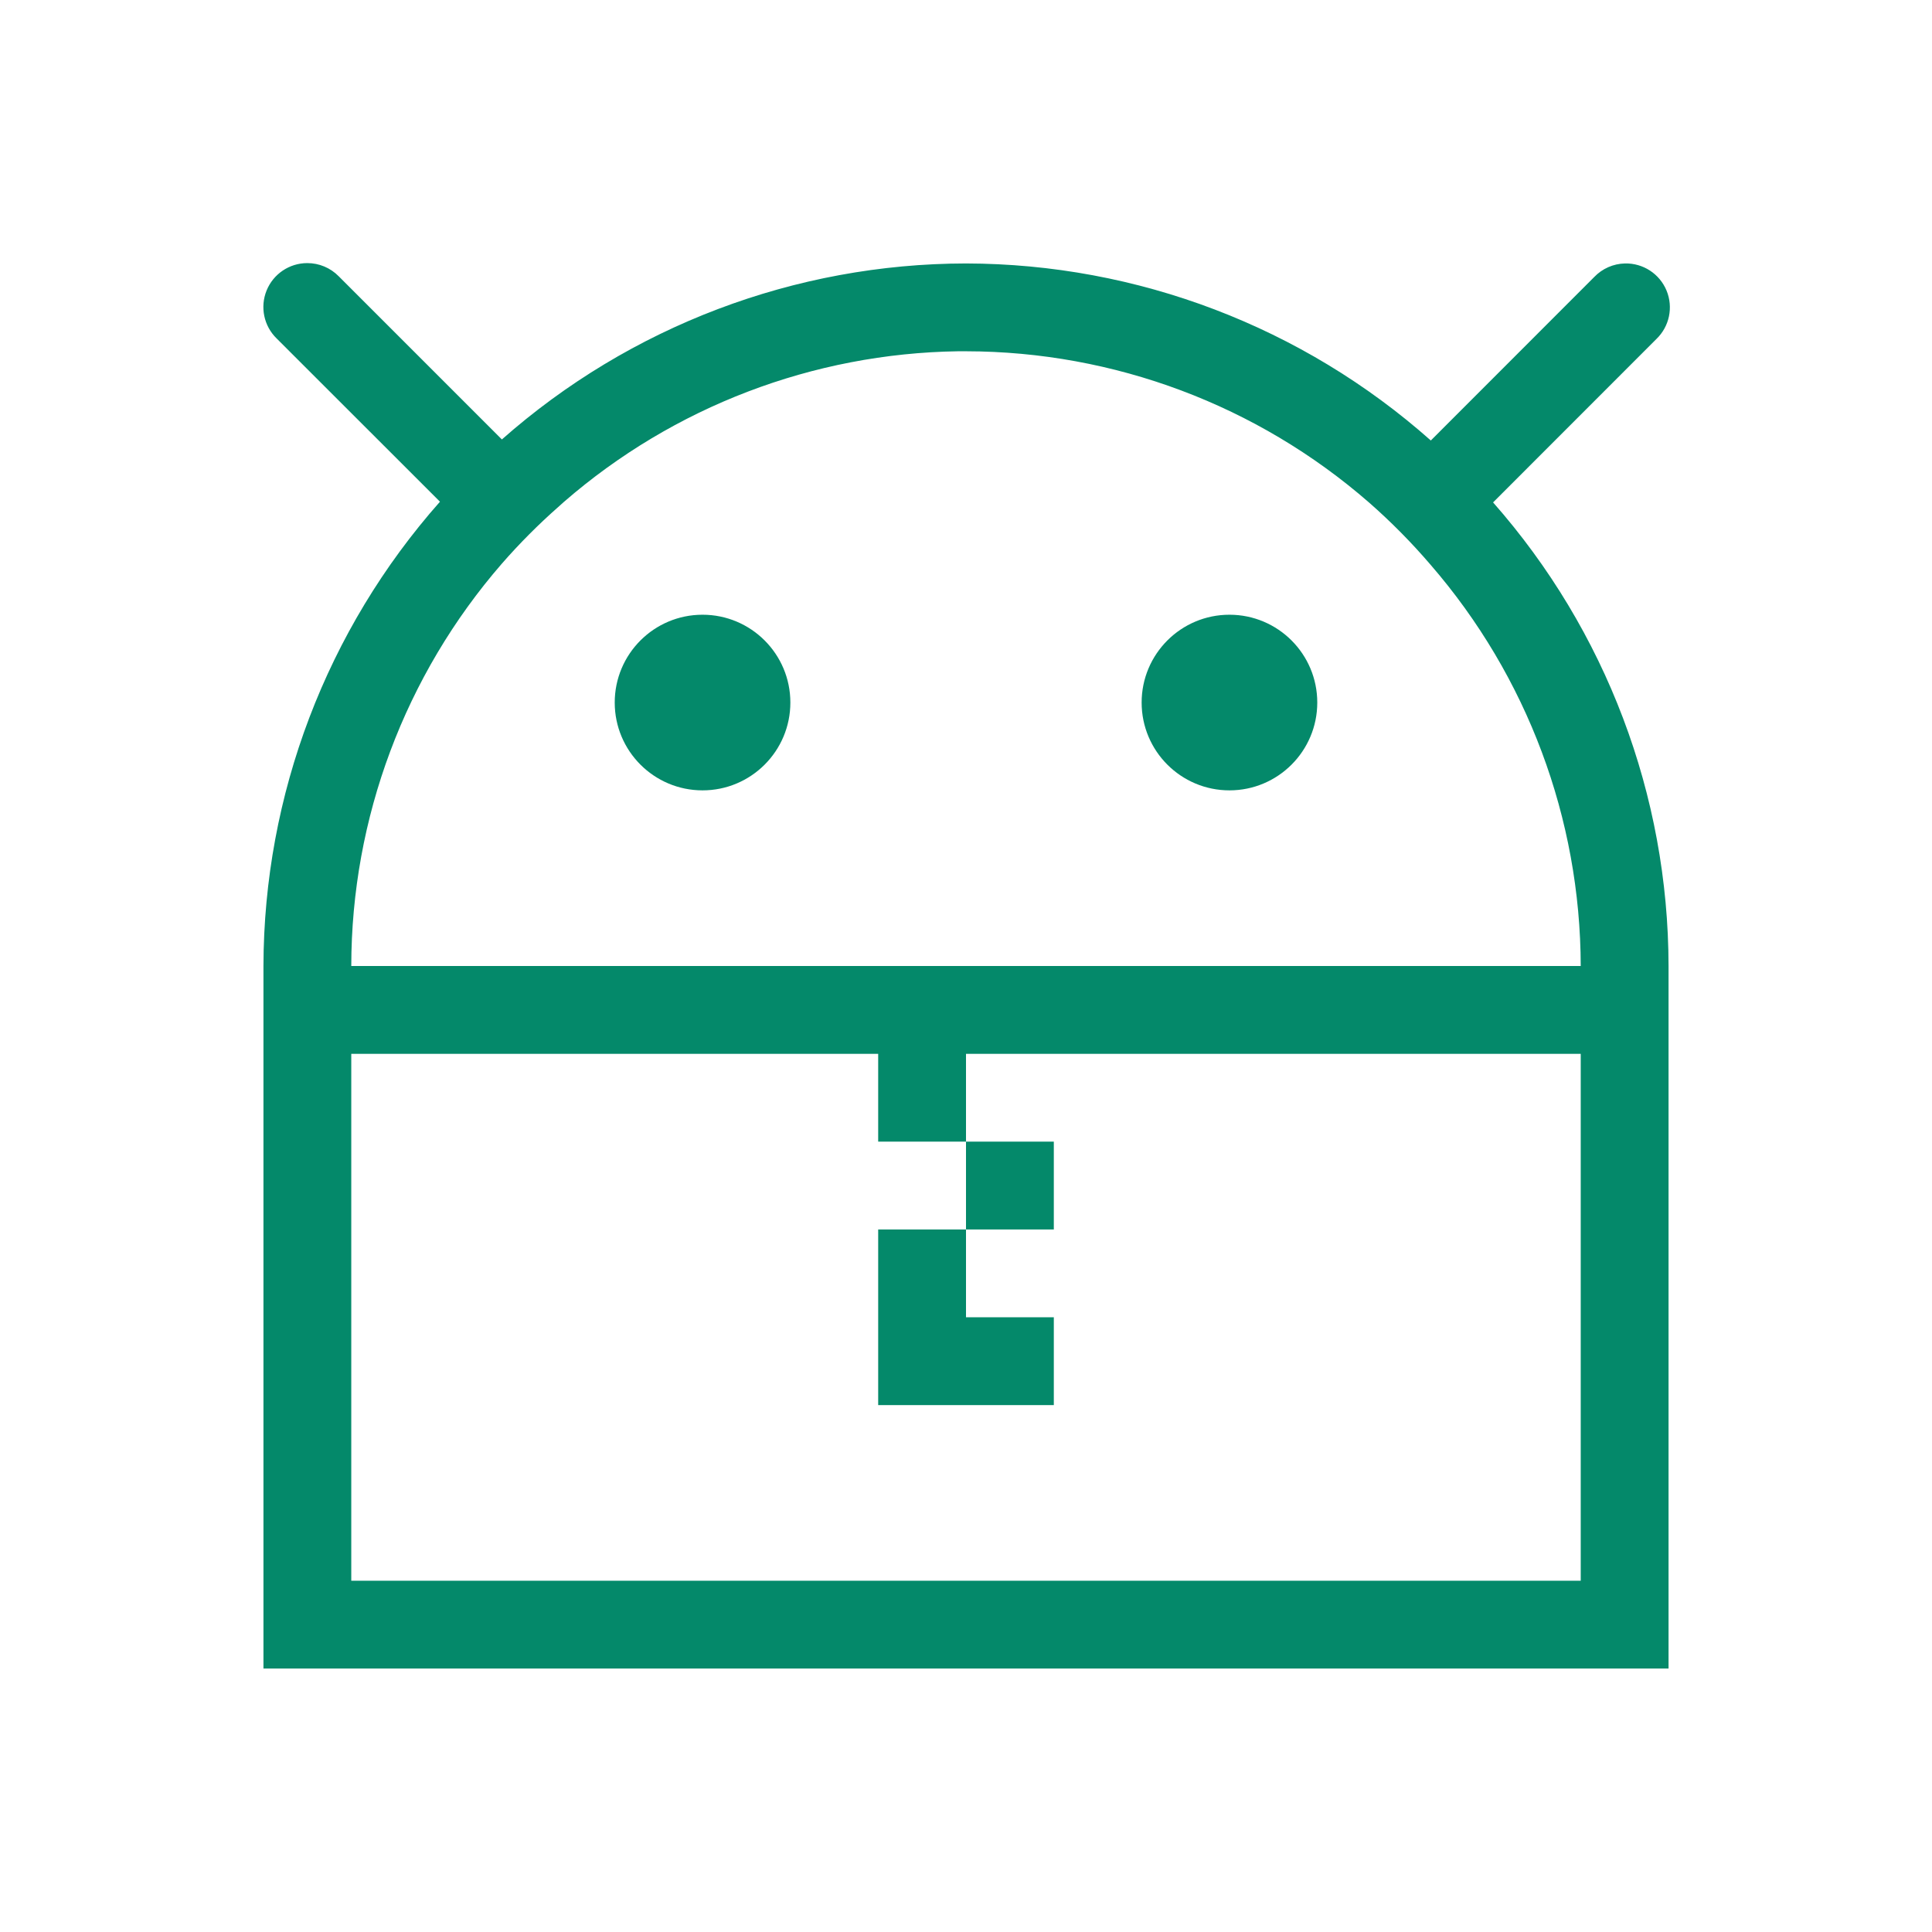
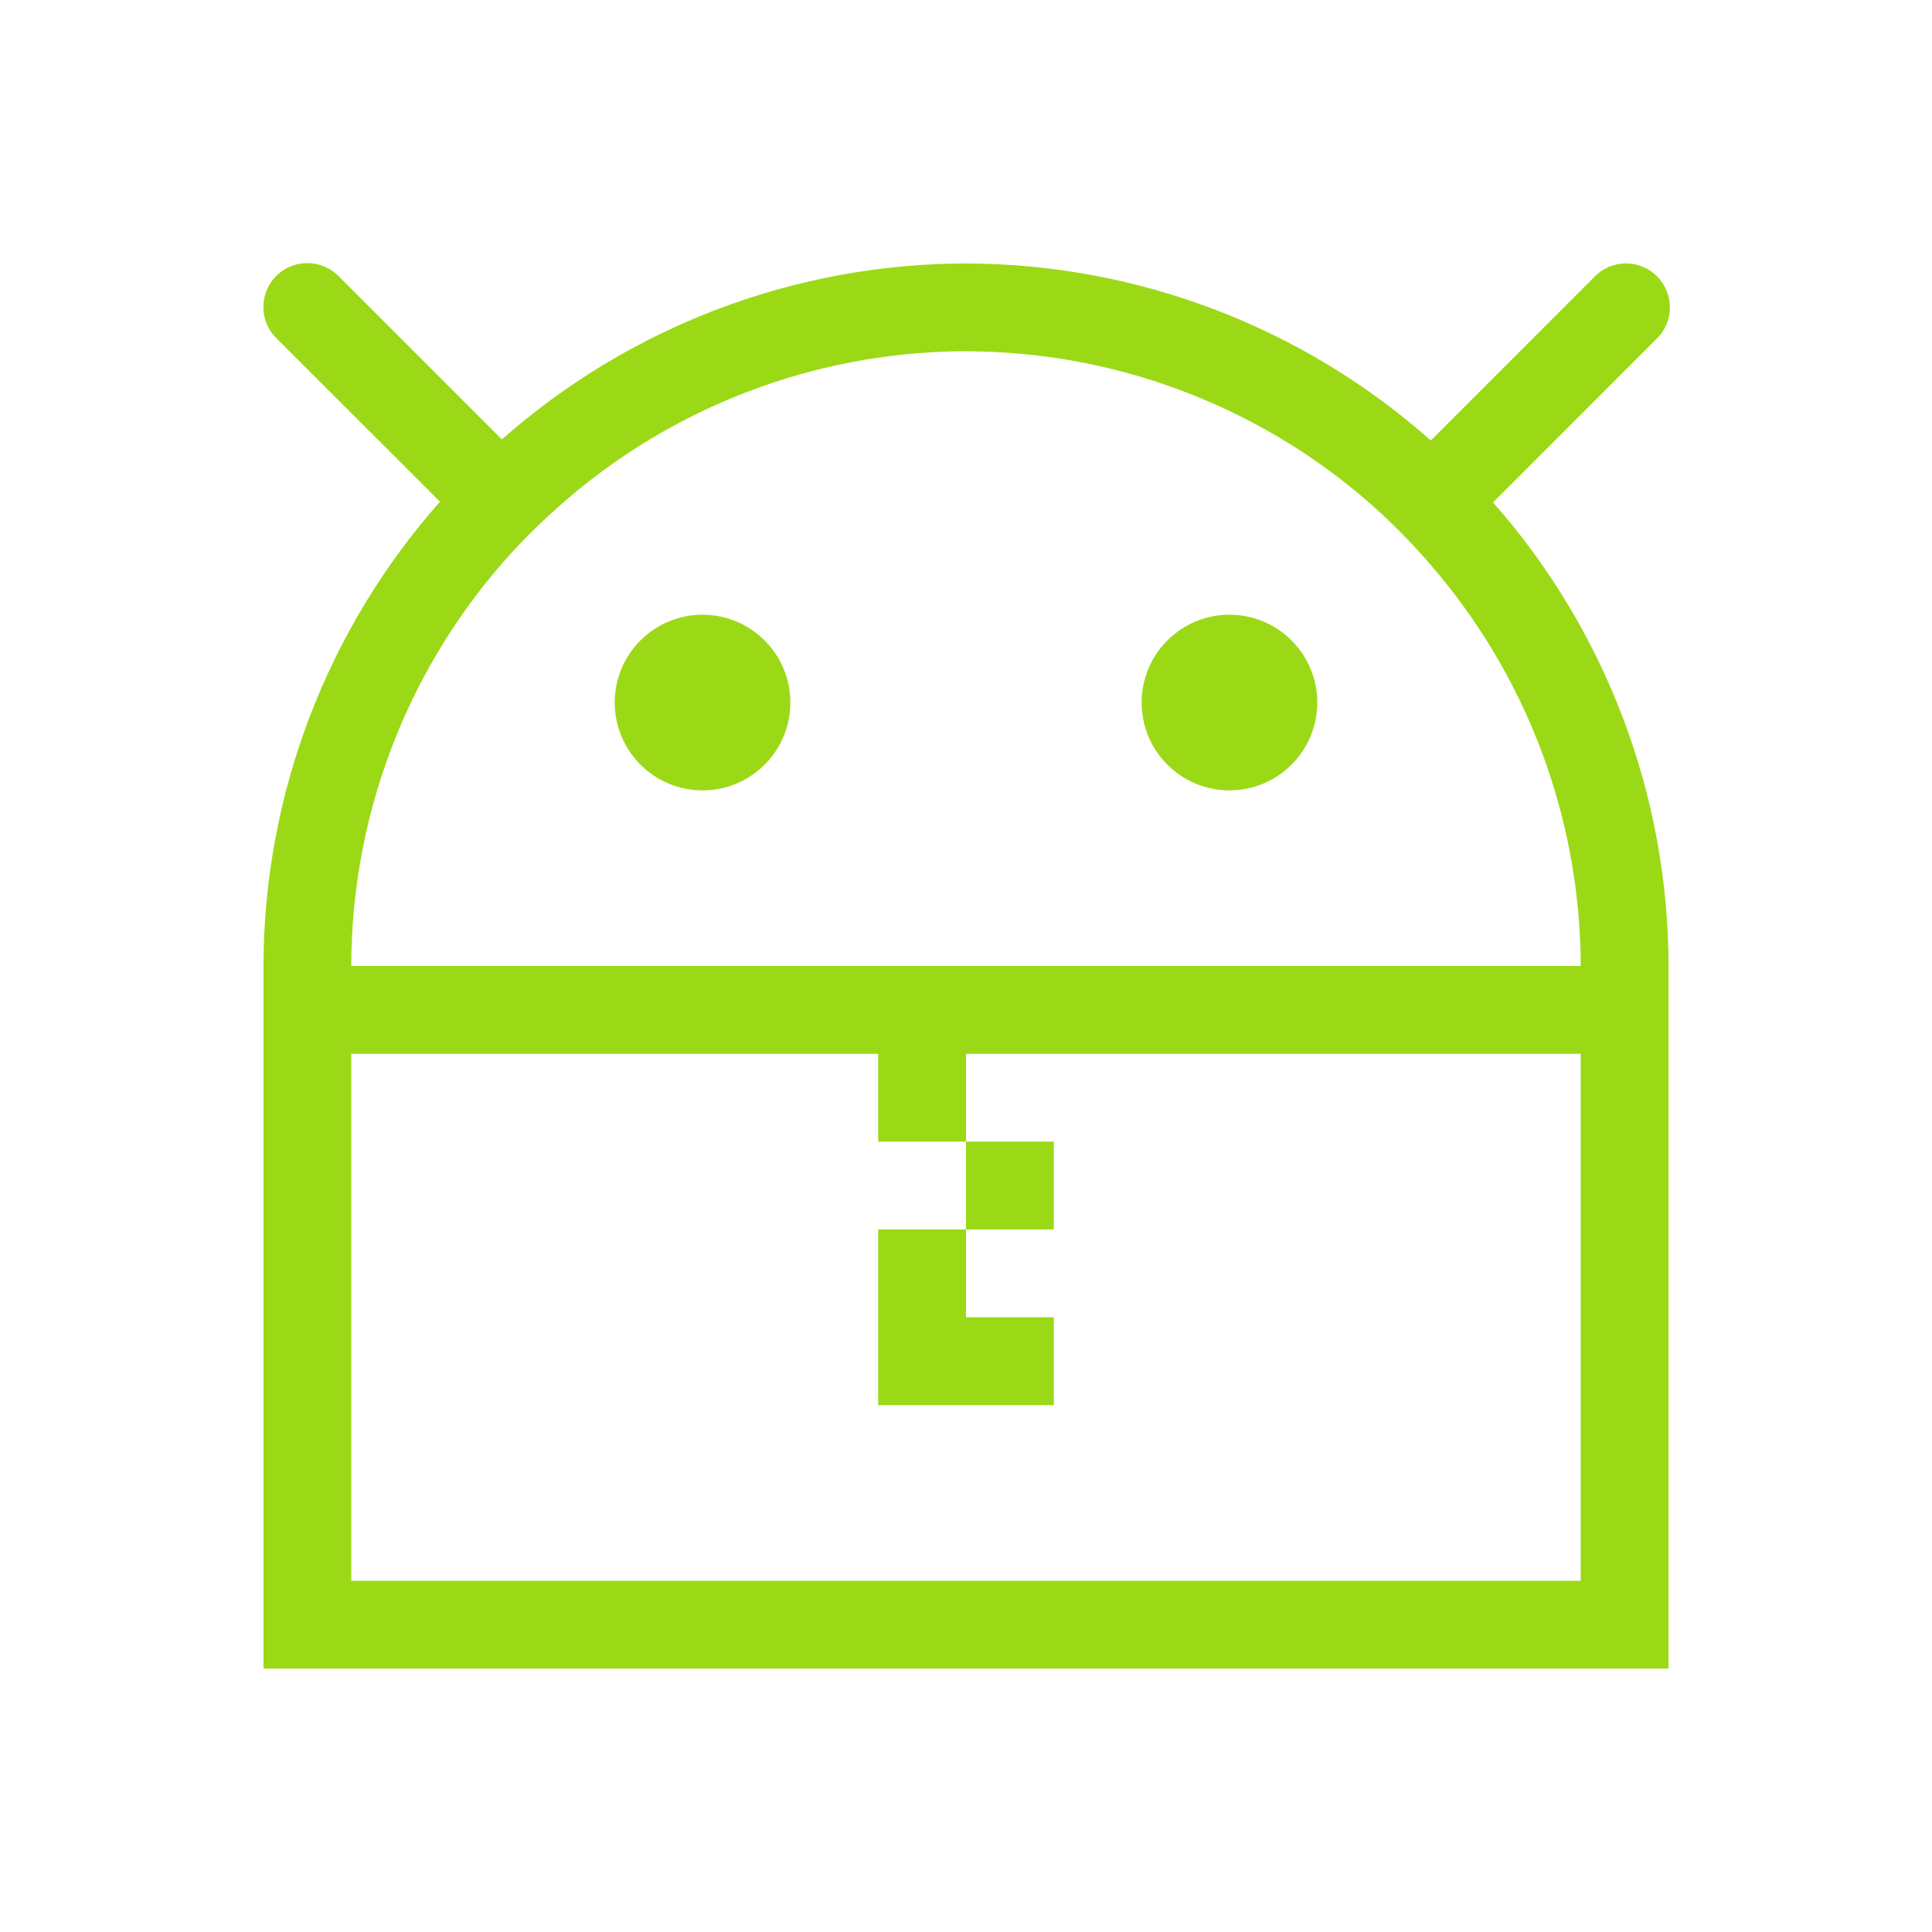
- <svg xmlns="http://www.w3.org/2000/svg" width="22" version="1.1" height="22">
+ <svg xmlns="http://www.w3.org/2000/svg" width="22" version="1.1" height="22" id="svg2">
  <defs id="defs3871" />
  <g id="layer1" transform="matrix(1 0 0 1 -326 -534.3622)">
    <rect width="0" x="273.382" y="518.479" height="14.668" style="fill:#8e44ad" id="rect4035" />
    <rect width="0" x="280.342" y="541.049" height="14.668" style="fill:#8e44ad" id="rect4035-8" />
    <rect width="0" x="282.156" y="539.989" height="14.668" style="fill:#8e44ad" id="rect4035-0" />
-     <g id="layer1-23">
-       <rect width="0" x="273.382" y="518.479" height="14.668" style="fill:#04896a" id="rect4035-3" />
-       <rect width="0" x="280.342" y="541.049" height="14.668" style="fill:#04896a" id="rect4035-8-9" />
-       <rect width="0" x="282.156" y="539.989" height="14.668" style="fill:#04896a" id="rect4035-0-4" />
-       <path style="fill:#04896a;stroke-width:2" id="rect4723" d="M 3.498 2.996 A 0.5 0.5 0 0 0 3.15 3.854 L 5.01 5.713 A 8 8 0 0 0 3 11 L 3 19 L 19 19 L 19 11 A 8 8 0 0 0 17.002 5.721 L 18.861 3.861 A 0.5 0.5 0 0 0 18.504 3 A 0.5 0.5 0 0 0 18.154 3.154 L 16.293 5.016 A 8 8 0 0 0 11 3 A 8 8 0 0 0 5.715 5.004 L 3.857 3.146 A 0.5 0.5 0 0 0 3.498 2.996 z M 10.908 4 A 7 7 0 0 1 11 4 A 7 7 0 0 1 15.588 5.721 A 7 7 0 0 1 16.291 6.432 A 7 7 0 0 1 18 11 L 4 11 A 7 7 0 0 1 5.715 6.418 A 7 7 0 0 1 6.357 5.773 A 7 7 0 0 1 6.424 5.713 A 7 7 0 0 1 10.908 4 z M 8 7 A 1 1 0 0 0 7 8 A 1 1 0 0 0 8 9 A 1 1 0 0 0 9 8 A 1 1 0 0 0 8 7 z M 14 7 A 1 1 0 0 0 13 8 A 1 1 0 0 0 14 9 A 1 1 0 0 0 15 8 A 1 1 0 0 0 14 7 z M 4 12 L 10 12 L 10 13 L 11 13 L 11 12 L 18 12 L 18 18 L 4 18 L 4 12 z M 11 13 L 11 14 L 12 14 L 12 13 L 11 13 z M 11 14 L 10 14 L 10 15 L 10 16 L 12 16 L 12 15 L 11 15 L 11 14 z " transform="matrix(1 0 0 1 326 534.3622)" />
+     <g id="layer1-23" style="fill:#9bd916;fill-opacity:1">
+       <rect width="0" x="273.382" y="518.479" height="14.668" style="fill:#9bd916;fill-opacity:1" id="rect4035-3" />
+       <rect width="0" x="280.342" y="541.049" height="14.668" style="fill:#9bd916;fill-opacity:1" id="rect4035-8-9" />
+       <rect width="0" x="282.156" y="539.989" height="14.668" style="fill:#9bd916;fill-opacity:1" id="rect4035-0-4" />
+       <path style="fill:#9bd916;stroke-width:2;fill-opacity:1" id="rect4723" d="M 3.498 2.996 A 0.5 0.5 0 0 0 3.15 3.854 L 5.01 5.713 A 8 8 0 0 0 3 11 L 3 19 L 19 19 L 19 11 A 8 8 0 0 0 17.002 5.721 L 18.861 3.861 A 0.5 0.5 0 0 0 18.504 3 A 0.5 0.5 0 0 0 18.154 3.154 L 16.293 5.016 A 8 8 0 0 0 11 3 A 8 8 0 0 0 5.715 5.004 L 3.857 3.146 A 0.5 0.5 0 0 0 3.498 2.996 z M 10.908 4 A 7 7 0 0 1 11 4 A 7 7 0 0 1 15.588 5.721 A 7 7 0 0 1 16.291 6.432 A 7 7 0 0 1 18 11 L 4 11 A 7 7 0 0 1 5.715 6.418 A 7 7 0 0 1 6.357 5.773 A 7 7 0 0 1 6.424 5.713 A 7 7 0 0 1 10.908 4 z M 8 7 A 1 1 0 0 0 7 8 A 1 1 0 0 0 8 9 A 1 1 0 0 0 9 8 A 1 1 0 0 0 8 7 z M 14 7 A 1 1 0 0 0 13 8 A 1 1 0 0 0 14 9 A 1 1 0 0 0 15 8 A 1 1 0 0 0 14 7 z M 4 12 L 10 12 L 10 13 L 11 13 L 11 12 L 18 12 L 18 18 L 4 18 L 4 12 z M 11 13 L 11 14 L 12 14 L 12 13 L 11 13 z M 11 14 L 10 14 L 10 15 L 10 16 L 12 16 L 12 15 L 11 15 L 11 14 z " transform="matrix(1 0 0 1 326 534.3622)" />
    </g>
  </g>
</svg>
